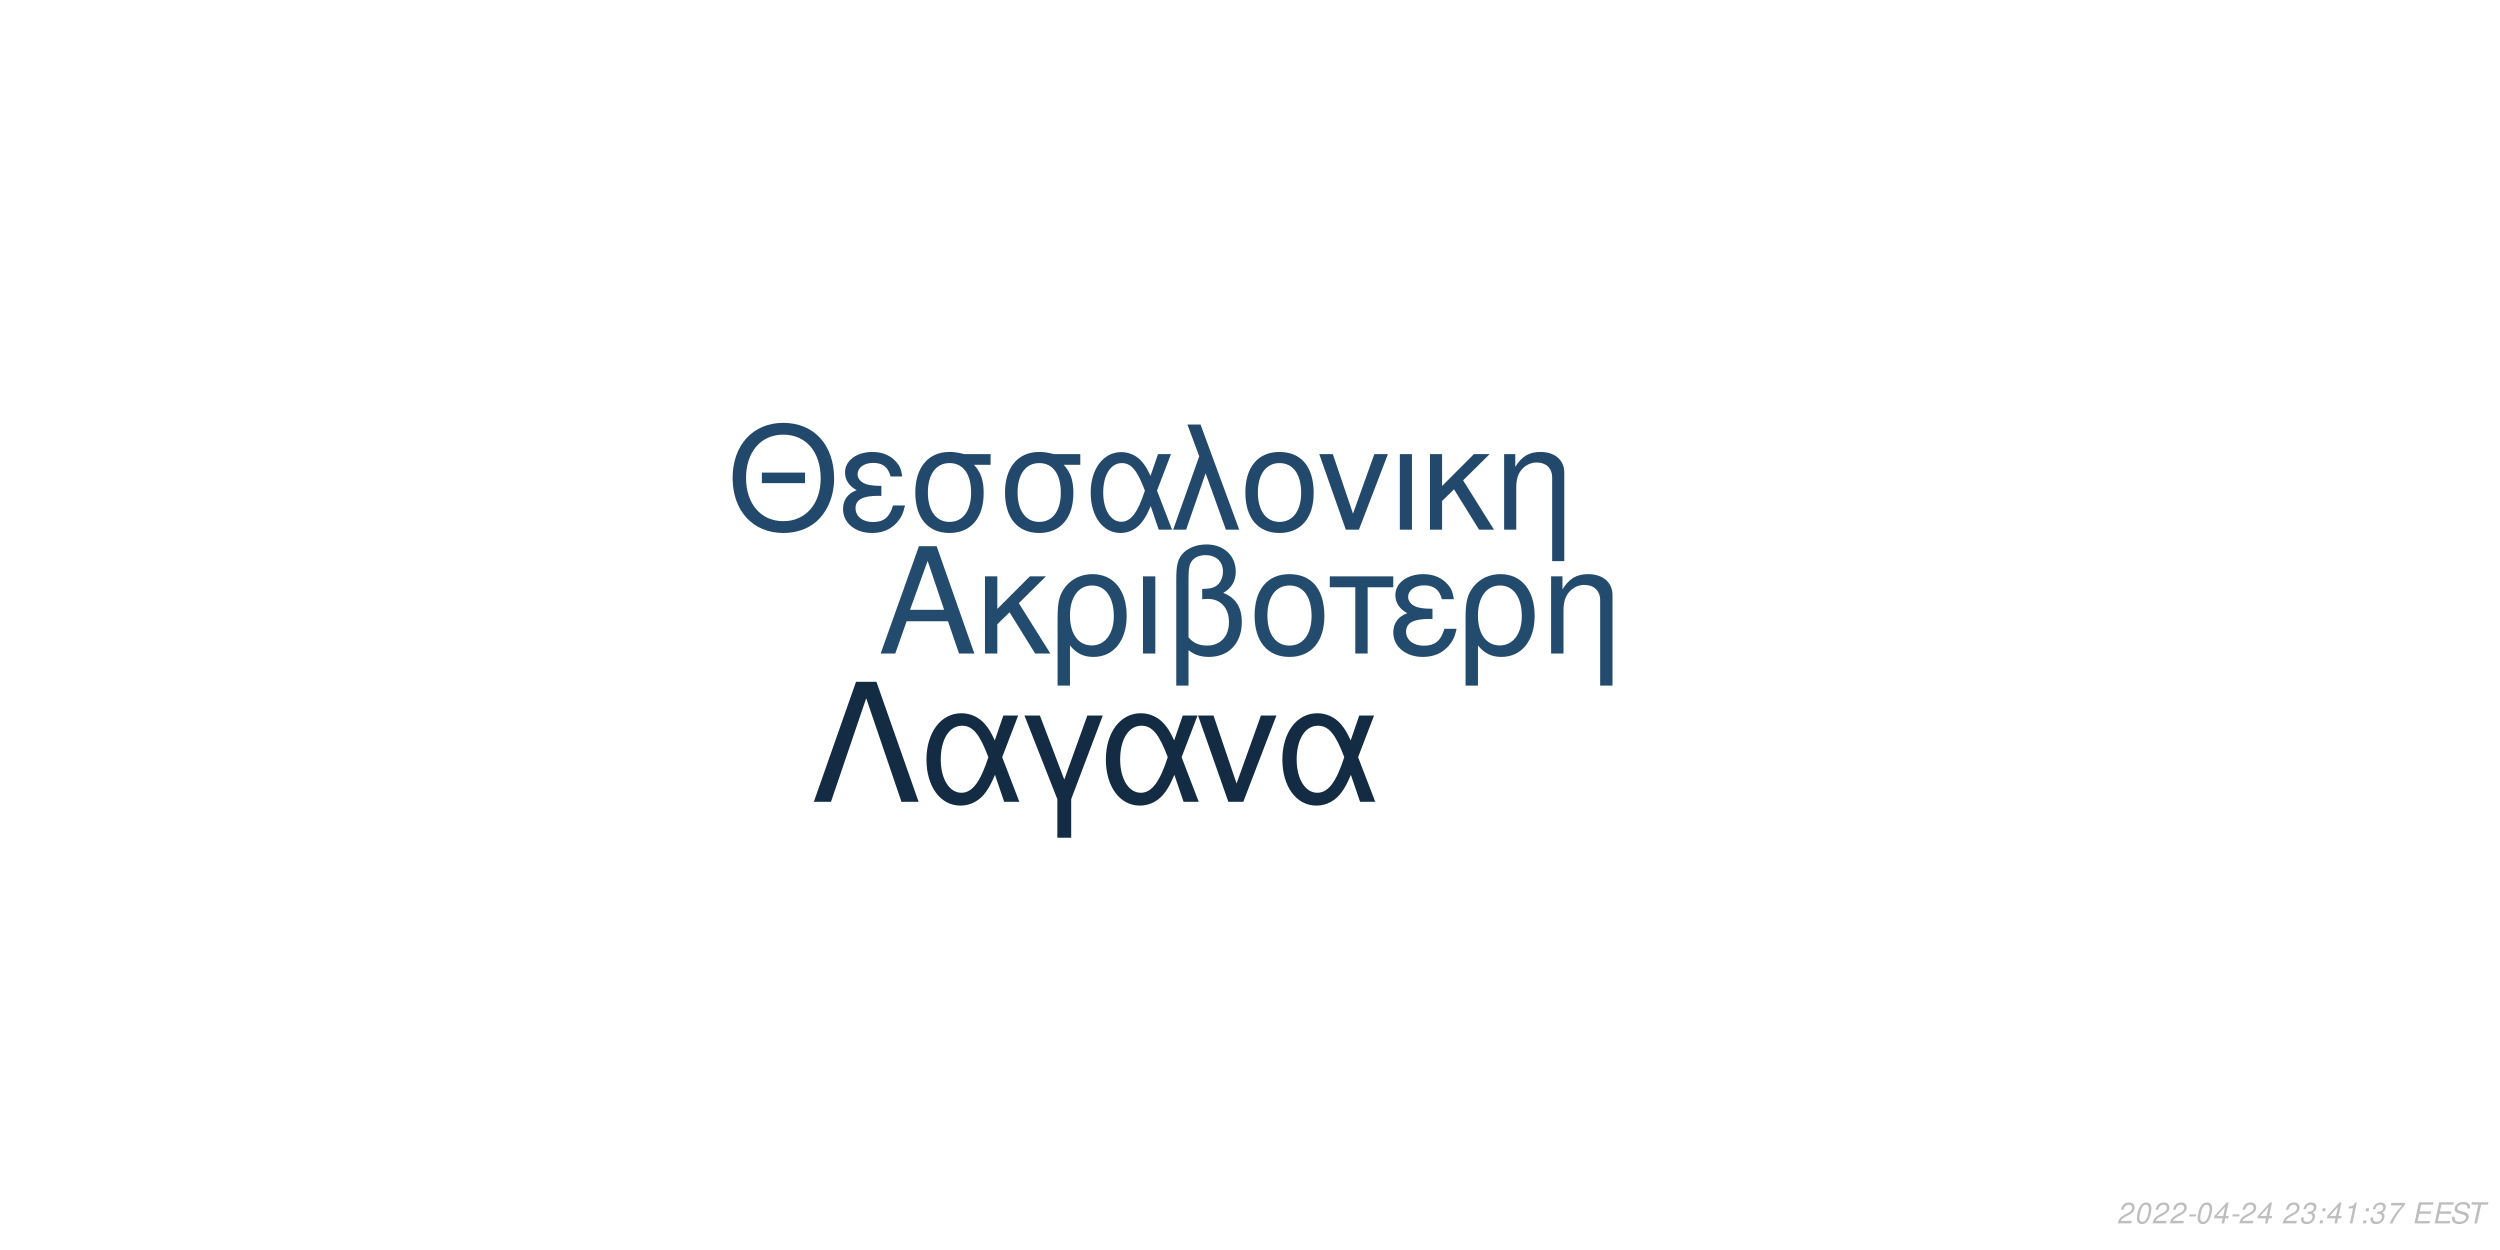
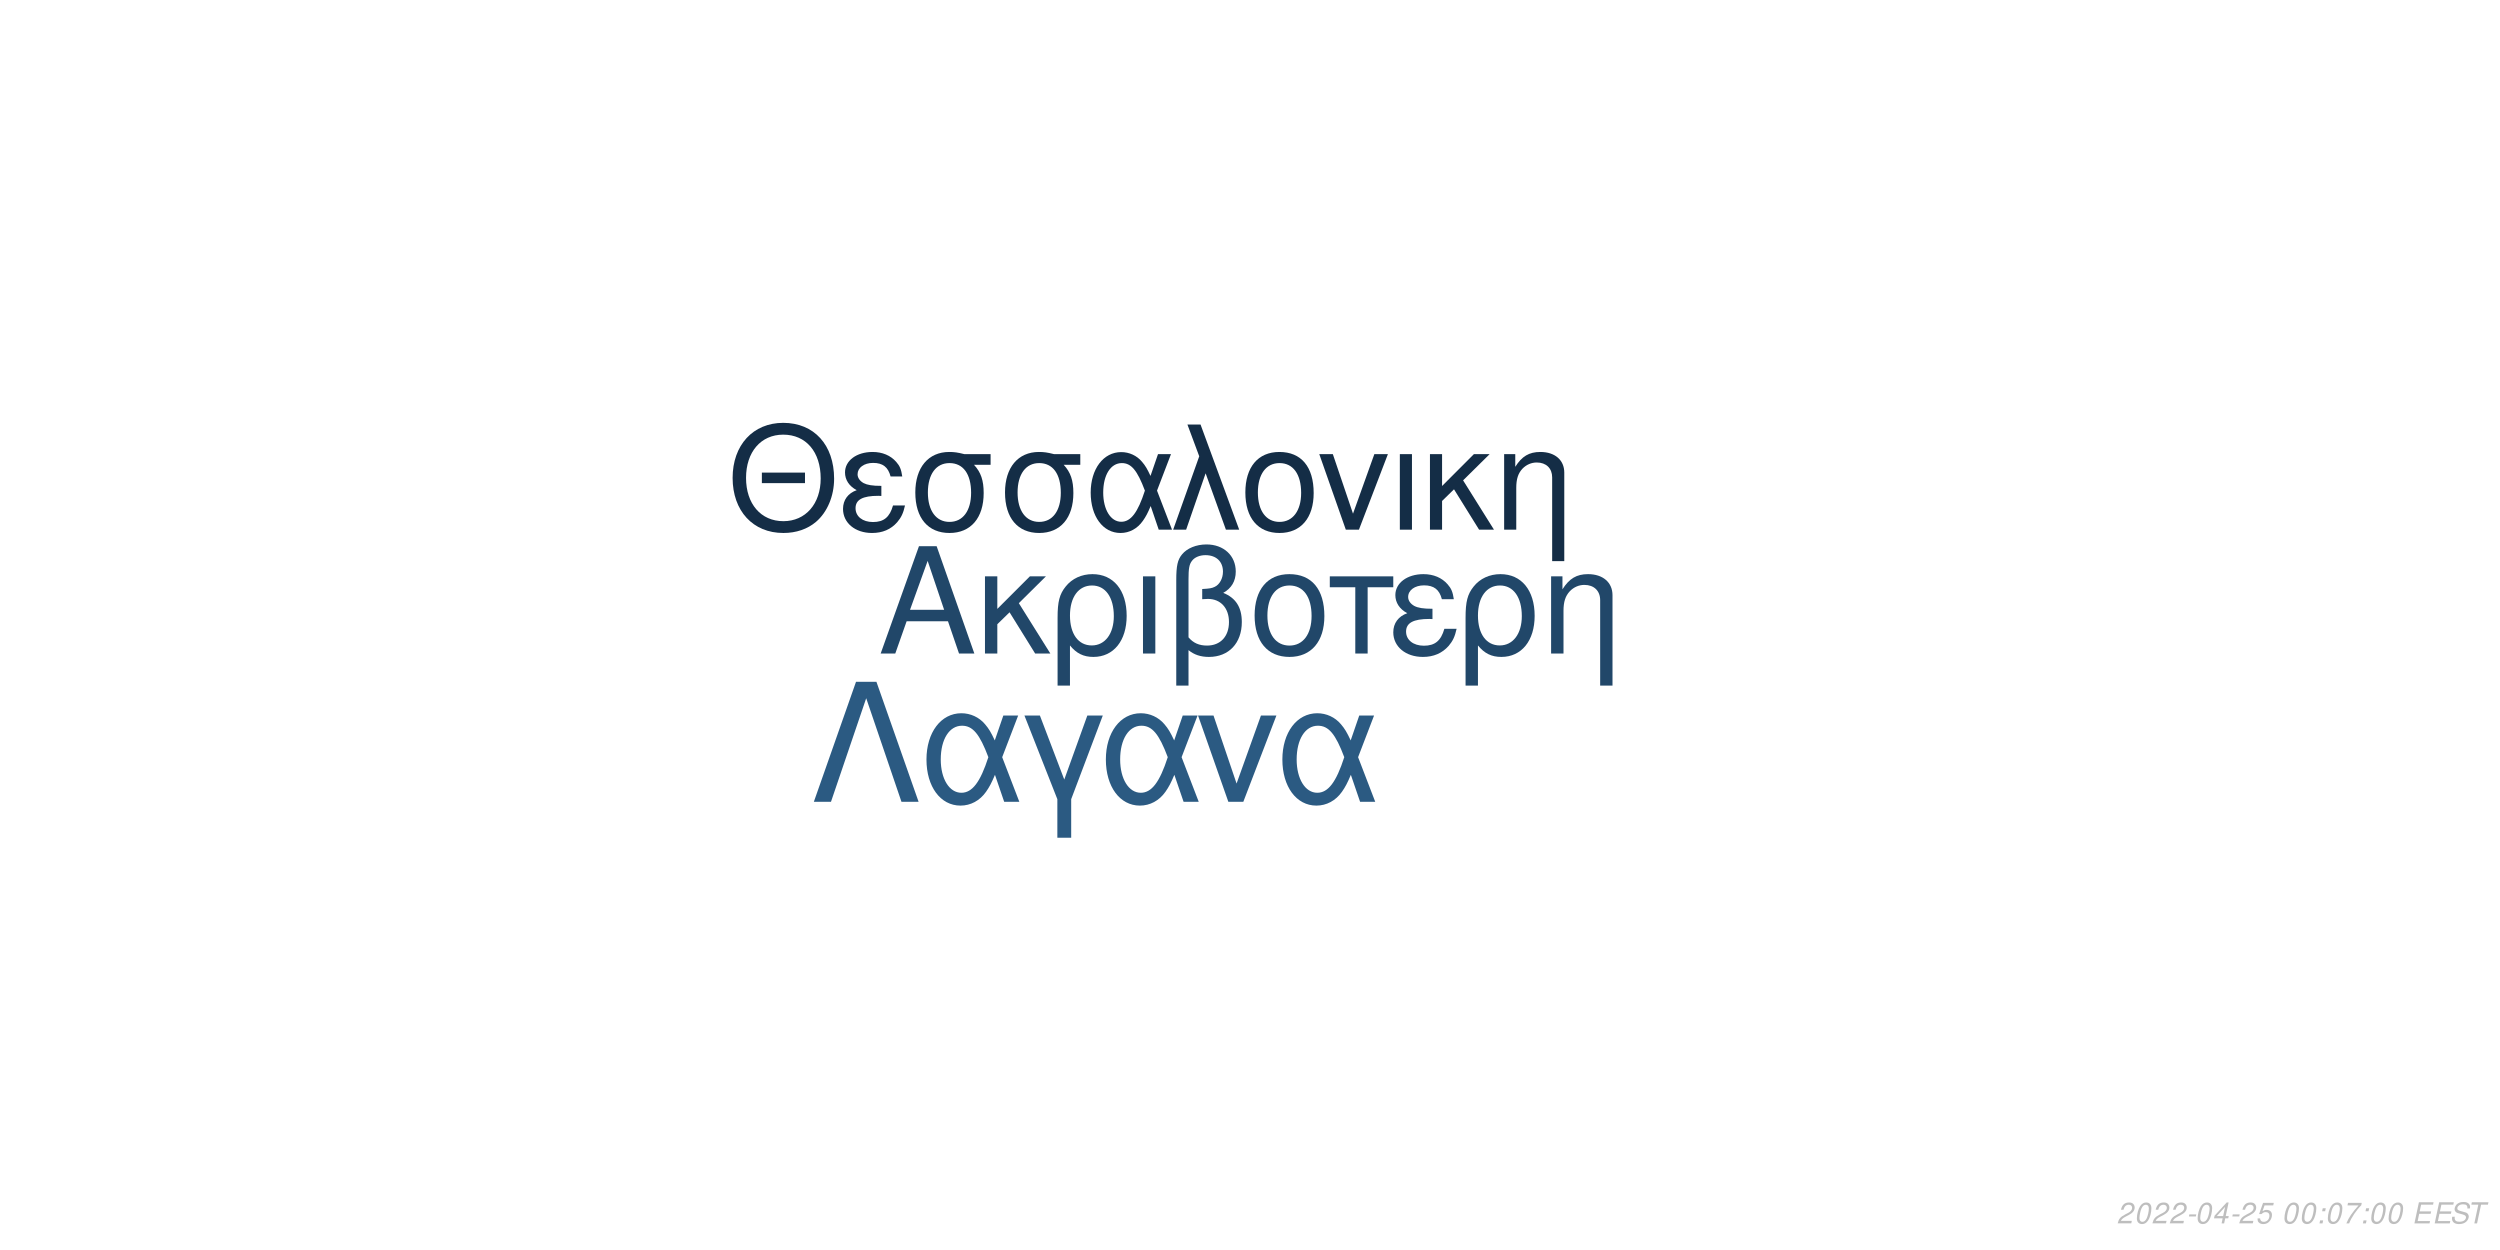
<svg xmlns="http://www.w3.org/2000/svg" xmlns:xlink="http://www.w3.org/1999/xlink" width="864pt" height="432pt" viewBox="0 0 864 432" version="1.1">
  <defs>
    <g>
      <symbol overflow="visible" id="glyph0-0">
        <path style="stroke:none;" d="" />
      </symbol>
      <symbol overflow="visible" id="glyph0-1">
        <path style="stroke:none;" d="M 24.125 -11.141 L 27.938 0 L 33.234 0 L 20.203 -37.094 L 14.094 -37.094 L 0.859 0 L 5.906 0 L 9.828 -11.141 Z M 22.797 -15.109 L 11 -15.109 L 17.094 -32.016 Z M 22.797 -15.109 " />
      </symbol>
      <symbol overflow="visible" id="glyph0-2">
        <path style="stroke:none;" d="M 7.172 -15.422 L 7.172 -26.672 L 2.906 -26.672 L 2.906 0 L 7.172 0 L 7.172 -10.125 L 11.406 -14.25 L 20.25 0 L 25.5 0 L 14.609 -17.406 L 23.969 -26.672 L 18.422 -26.672 Z M 7.172 -15.422 " />
      </symbol>
      <symbol overflow="visible" id="glyph0-3">
        <path style="stroke:none;" d="M 3 11.094 L 7.281 11.094 L 7.281 -2.797 C 9.516 -0.047 11.953 1.172 15.375 1.172 C 22.344 1.172 26.875 -4.422 26.875 -13.031 C 26.875 -21.891 22.297 -27.438 15.062 -27.438 C 11.297 -27.438 7.984 -25.906 5.797 -23.156 C 3.672 -20.516 3 -17.969 3 -12.359 Z M 14.906 -23.516 C 19.547 -23.516 22.438 -19.438 22.438 -12.922 C 22.438 -6.812 19.391 -2.797 14.812 -2.797 C 10.172 -2.797 7.281 -6.766 7.281 -13.125 C 7.281 -19.484 10.234 -23.516 14.906 -23.516 Z M 14.906 -23.516 " />
      </symbol>
      <symbol overflow="visible" id="glyph0-4">
        <path style="stroke:none;" d="M 3.516 0 L 7.781 0 L 7.781 -26.672 L 3.516 -26.672 Z M 3.516 0 " />
      </symbol>
      <symbol overflow="visible" id="glyph0-5">
        <path style="stroke:none;" d="M 4.016 11.094 L 8.25 11.094 L 8.25 -1.172 C 10.172 0.406 12.422 1.172 15.312 1.172 C 22.188 1.172 26.672 -3.609 26.672 -10.891 C 26.672 -15.984 24.578 -19.234 20.25 -20.969 C 23.109 -22.547 24.578 -25.031 24.578 -28.344 C 24.578 -33.844 20.406 -37.703 14.453 -37.703 C 10.938 -37.703 7.734 -36.391 6 -34.25 C 4.484 -32.422 4.016 -30.328 4.016 -25.391 Z M 8.25 -25.656 C 8.25 -29.359 8.5 -30.844 9.469 -32.062 C 10.375 -33.281 12.156 -34 14.094 -34 C 17.812 -34 20.156 -31.812 20.156 -28.297 C 20.156 -25.953 18.984 -23.812 17.297 -23.047 C 16.281 -22.547 15.469 -22.438 12.984 -22.297 L 12.984 -18.781 C 13.734 -18.828 14.344 -18.875 14.969 -18.875 C 19.344 -18.875 22.234 -15.719 22.234 -10.891 C 22.234 -5.906 19.281 -2.75 14.656 -2.75 C 11.953 -2.75 9.922 -3.609 8.25 -5.594 Z M 8.25 -25.656 " />
      </symbol>
      <symbol overflow="visible" id="glyph0-6">
        <path style="stroke:none;" d="M 14.094 -27.438 C 6.562 -27.438 2.094 -22.094 2.094 -13.125 C 2.094 -4.125 6.562 1.172 14.141 1.172 C 21.672 1.172 26.203 -4.172 26.203 -12.922 C 26.203 -22.188 21.828 -27.438 14.094 -27.438 Z M 14.141 -23.516 C 18.938 -23.516 21.781 -19.594 21.781 -12.984 C 21.781 -6.672 18.828 -2.75 14.141 -2.75 C 9.422 -2.75 6.516 -6.672 6.516 -13.125 C 6.516 -19.594 9.422 -23.516 14.141 -23.516 Z M 14.141 -23.516 " />
      </symbol>
      <symbol overflow="visible" id="glyph0-7">
        <path style="stroke:none;" d="M 7.891 0 L 12.156 0 L 12.156 -22.906 L 21.016 -22.906 L 21.016 -26.672 L -0.922 -26.672 L -0.922 -22.906 L 7.891 -22.906 Z M 7.891 0 " />
      </symbol>
      <symbol overflow="visible" id="glyph0-8">
        <path style="stroke:none;" d="M 14.562 -15.469 C 11.344 -15.469 9.562 -15.781 8.297 -16.438 C 6.922 -17.203 6.156 -18.328 6.156 -19.547 C 6.156 -21.891 8.453 -23.562 11.656 -23.562 C 15.062 -23.562 16.953 -22.094 17.812 -18.781 L 21.938 -18.781 C 21.578 -21.266 21.062 -22.5 19.797 -23.922 C 17.812 -26.203 14.906 -27.438 11.453 -27.438 C 5.797 -27.438 1.734 -24.375 1.734 -20.203 C 1.734 -17.609 3.156 -15.375 5.859 -13.938 C 2.797 -12.875 1.016 -10.484 1.016 -7.328 C 1.016 -2.391 5.297 1.172 11.25 1.172 C 14.969 1.172 17.906 -0.109 20.156 -2.641 C 21.578 -4.328 22.297 -5.797 22.906 -8.547 L 18.672 -8.547 C 17.5 -4.422 15.422 -2.703 11.609 -2.703 C 7.938 -2.703 5.438 -4.688 5.438 -7.578 C 5.438 -10.578 7.938 -11.953 13.484 -11.953 C 13.641 -11.953 14.094 -11.953 14.562 -11.906 Z M 14.562 -15.469 " />
      </symbol>
      <symbol overflow="visible" id="glyph0-9">
        <path style="stroke:none;" d="M 3.562 -26.672 L 3.562 0 L 7.844 0 L 7.844 -14.703 C 7.844 -17.906 8.5 -19.891 10.031 -21.531 C 11.406 -22.953 13.188 -23.719 15.062 -23.719 C 18.375 -23.719 20.516 -21.672 20.516 -18.469 L 20.516 11.094 L 24.781 11.094 L 24.781 -20.156 C 24.781 -24.578 21.469 -27.438 16.328 -27.438 C 12.359 -27.438 9.828 -25.906 7.484 -22.188 L 7.484 -26.672 Z M 3.562 -26.672 " />
      </symbol>
      <symbol overflow="visible" id="glyph1-0">
        <path style="stroke:none;" d="" />
      </symbol>
      <symbol overflow="visible" id="glyph1-1">
        <path style="stroke:none;" d="M 26.859 -19.734 L 11.953 -19.734 L 11.953 -16.094 L 26.859 -16.094 Z M 19.328 -36.922 C 8.922 -36.922 1.844 -29.25 1.844 -17.891 C 1.844 -6.484 8.875 1.141 19.391 1.141 C 23.812 1.141 27.703 -0.203 30.641 -2.688 C 34.578 -6.031 36.922 -11.656 36.922 -17.594 C 36.922 -29.297 30 -36.922 19.328 -36.922 Z M 19.328 -32.844 C 27.203 -32.844 32.281 -26.906 32.281 -17.688 C 32.281 -8.922 27.062 -2.938 19.391 -2.938 C 11.609 -2.938 6.484 -8.922 6.484 -17.891 C 6.484 -26.859 11.609 -32.844 19.328 -32.844 Z M 19.328 -32.844 " />
      </symbol>
      <symbol overflow="visible" id="glyph1-2">
        <path style="stroke:none;" d="M 14.25 -15.141 C 11.109 -15.141 9.375 -15.453 8.125 -16.094 C 6.781 -16.844 6.031 -17.938 6.031 -19.141 C 6.031 -21.422 8.266 -23.078 11.406 -23.078 C 14.75 -23.078 16.594 -21.625 17.438 -18.391 L 21.469 -18.391 C 21.125 -20.828 20.625 -22.031 19.391 -23.422 C 17.438 -25.656 14.594 -26.859 11.219 -26.859 C 5.688 -26.859 1.688 -23.875 1.688 -19.781 C 1.688 -17.234 3.094 -15.047 5.734 -13.656 C 2.734 -12.609 1 -10.266 1 -7.172 C 1 -2.344 5.188 1.141 11.016 1.141 C 14.656 1.141 17.547 -0.094 19.734 -2.594 C 21.125 -4.234 21.828 -5.688 22.422 -8.375 L 18.281 -8.375 C 17.141 -4.328 15.094 -2.641 11.359 -2.641 C 7.766 -2.641 5.328 -4.578 5.328 -7.422 C 5.328 -10.359 7.766 -11.703 13.203 -11.703 C 13.359 -11.703 13.797 -11.703 14.25 -11.656 Z M 14.25 -15.141 " />
      </symbol>
      <symbol overflow="visible" id="glyph1-3">
        <path style="stroke:none;" d="M 29 -26.109 L 19.938 -26.109 C 17.594 -26.703 16.438 -26.859 14.703 -26.859 C 7.469 -26.859 2.984 -21.469 2.984 -12.859 C 2.984 -4.031 7.375 1.141 14.797 1.141 C 22.172 1.141 26.609 -4.078 26.609 -12.656 C 26.609 -17.047 25.656 -19.828 23.266 -22.422 L 29 -22.422 Z M 14.797 -23.016 C 19.531 -23.016 22.266 -19.234 22.266 -12.75 C 22.266 -6.531 19.438 -2.688 14.797 -2.688 C 10.172 -2.688 7.328 -6.531 7.328 -12.859 C 7.328 -19.188 10.172 -23.016 14.797 -23.016 Z M 14.797 -23.016 " />
      </symbol>
      <symbol overflow="visible" id="glyph1-4">
        <path style="stroke:none;" d="M 29.344 -26.109 L 24.859 -26.109 L 22.266 -18.578 C 21.125 -21.031 20.484 -22.125 19.328 -23.469 C 17.547 -25.609 14.906 -26.812 12.156 -26.812 C 5.984 -26.812 1.594 -20.984 1.594 -12.812 C 1.594 -4.578 5.828 1.141 11.906 1.141 C 14.953 1.141 17.734 -0.344 19.625 -3.047 C 20.672 -4.531 21.281 -5.688 22.328 -8.172 L 25.109 0 L 29.703 0 L 24.516 -13.5 Z M 20.328 -13.5 C 17.891 -5.922 15.453 -2.734 12.156 -2.734 C 8.516 -2.734 5.922 -6.922 5.922 -12.812 C 5.922 -18.938 8.516 -23.016 12.359 -23.016 C 15.594 -23.016 17.688 -20.531 20.328 -13.5 Z M 20.328 -13.5 " />
      </symbol>
      <symbol overflow="visible" id="glyph1-5">
        <path style="stroke:none;" d="M 1.094 0 L 5.578 0 L 12.312 -19.484 L 19.328 0 L 23.922 0 L 10.562 -36.328 L 6.031 -36.328 L 10.109 -25.359 Z M 1.094 0 " />
      </symbol>
      <symbol overflow="visible" id="glyph1-6">
        <path style="stroke:none;" d="M 13.797 -26.859 C 6.422 -26.859 2.047 -21.625 2.047 -12.859 C 2.047 -4.031 6.422 1.141 13.859 1.141 C 21.234 1.141 25.656 -4.078 25.656 -12.656 C 25.656 -21.719 21.375 -26.859 13.797 -26.859 Z M 13.859 -23.016 C 18.531 -23.016 21.328 -19.188 21.328 -12.703 C 21.328 -6.531 18.438 -2.688 13.859 -2.688 C 9.219 -2.688 6.375 -6.531 6.375 -12.859 C 6.375 -19.188 9.219 -23.016 13.859 -23.016 Z M 13.859 -23.016 " />
      </symbol>
      <symbol overflow="visible" id="glyph1-7">
        <path style="stroke:none;" d="M 14.297 0 L 24.312 -26.109 L 19.625 -26.109 L 12.25 -5.531 L 5.281 -26.109 L 0.594 -26.109 L 9.766 0 Z M 14.297 0 " />
      </symbol>
      <symbol overflow="visible" id="glyph1-8">
        <path style="stroke:none;" d="M 3.438 0 L 7.625 0 L 7.625 -26.109 L 3.438 -26.109 Z M 3.438 0 " />
      </symbol>
      <symbol overflow="visible" id="glyph1-9">
        <path style="stroke:none;" d="M 7.031 -15.094 L 7.031 -26.109 L 2.844 -26.109 L 2.844 0 L 7.031 0 L 7.031 -9.922 L 11.156 -13.953 L 19.828 0 L 24.969 0 L 14.297 -17.047 L 23.469 -26.109 L 18.031 -26.109 Z M 7.031 -15.094 " />
      </symbol>
      <symbol overflow="visible" id="glyph1-10">
        <path style="stroke:none;" d="M 3.484 -26.109 L 3.484 0 L 7.672 0 L 7.672 -14.406 C 7.672 -17.547 8.328 -19.484 9.812 -21.078 C 11.156 -22.469 12.906 -23.219 14.75 -23.219 C 17.984 -23.219 20.078 -21.234 20.078 -18.094 L 20.078 10.859 L 24.266 10.859 L 24.266 -19.734 C 24.266 -24.062 21.031 -26.859 16 -26.859 C 12.109 -26.859 9.609 -25.359 7.328 -21.719 L 7.328 -26.109 Z M 3.484 -26.109 " />
      </symbol>
      <symbol overflow="visible" id="glyph2-0">
        <path style="stroke:none;" d="" />
      </symbol>
      <symbol overflow="visible" id="glyph2-1">
        <path style="stroke:none;" d="M 22.531 -41.484 L 15.484 -41.484 L 0.906 0 L 6.828 0 L 19 -35.797 L 31.188 0 L 37.109 0 Z M 22.531 -41.484 " />
      </symbol>
      <symbol overflow="visible" id="glyph2-2">
        <path style="stroke:none;" d="M 33.516 -29.812 L 28.391 -29.812 L 25.438 -21.219 C 24.125 -24.016 23.391 -25.266 22.078 -26.797 C 20.031 -29.25 17.016 -30.609 13.891 -30.609 C 6.828 -30.609 1.828 -23.953 1.828 -14.625 C 1.828 -5.234 6.656 1.312 13.594 1.312 C 17.078 1.312 20.266 -0.391 22.422 -3.469 C 23.609 -5.172 24.297 -6.484 25.5 -9.328 L 28.688 0 L 33.922 0 L 28 -15.422 Z M 23.219 -15.422 C 20.422 -6.766 17.641 -3.125 13.891 -3.125 C 9.734 -3.125 6.766 -7.906 6.766 -14.625 C 6.766 -21.625 9.734 -26.297 14.109 -26.297 C 17.812 -26.297 20.203 -23.453 23.219 -15.422 Z M 23.219 -15.422 " />
      </symbol>
      <symbol overflow="visible" id="glyph2-3">
        <path style="stroke:none;" d="M 12.062 12.406 L 16.844 12.406 L 16.844 -0.906 L 27.766 -29.812 L 22.422 -29.812 L 14.453 -7.688 L 6.031 -29.812 L 0.688 -29.812 L 12.062 -0.906 Z M 12.062 12.406 " />
      </symbol>
      <symbol overflow="visible" id="glyph2-4">
        <path style="stroke:none;" d="M 16.328 0 L 27.766 -29.812 L 22.422 -29.812 L 14 -6.312 L 6.031 -29.812 L 0.688 -29.812 L 11.156 0 Z M 16.328 0 " />
      </symbol>
      <symbol overflow="visible" id="glyph3-0">
        <path style="stroke:none;" d="" />
      </symbol>
      <symbol overflow="visible" id="glyph3-1">
        <path style="stroke:none;" d="M 5.234 -0.875 L 1.469 -0.875 C 1.641 -1.375 2.203 -1.891 3.109 -2.344 L 4.234 -2.938 C 5.562 -3.625 6.219 -4.469 6.219 -5.484 C 6.219 -5.938 6.062 -6.359 5.797 -6.656 C 5.469 -7.047 4.984 -7.234 4.312 -7.234 C 2.766 -7.234 1.891 -6.453 1.484 -4.734 L 2.375 -4.734 C 2.484 -5.188 2.609 -5.484 2.797 -5.75 C 3.094 -6.203 3.609 -6.453 4.188 -6.453 C 4.891 -6.453 5.344 -6.031 5.344 -5.375 C 5.344 -4.703 4.859 -4.094 4.016 -3.656 L 2.984 -3.125 C 1.234 -2.188 0.797 -1.656 0.344 -0.016 L 5.047 -0.016 Z M 5.234 -0.875 " />
      </symbol>
      <symbol overflow="visible" id="glyph3-2">
        <path style="stroke:none;" d="M 4.203 -7.234 C 3.375 -7.234 2.688 -6.812 2.125 -5.984 C 1.484 -5.047 0.984 -3.188 0.984 -1.734 C 0.984 -1.109 1.172 -0.562 1.484 -0.266 C 1.797 0.047 2.281 0.234 2.766 0.234 C 3.625 0.234 4.281 -0.156 4.859 -1.016 C 5.516 -1.953 6 -3.797 6 -5.266 C 6 -6.5 5.328 -7.234 4.203 -7.234 Z M 4.094 -6.453 C 4.734 -6.453 5.125 -5.984 5.125 -5.156 C 5.125 -4.203 4.781 -2.625 4.406 -1.812 C 3.984 -0.938 3.516 -0.547 2.875 -0.547 C 2.25 -0.547 1.875 -1.031 1.875 -1.828 C 1.875 -2.797 2.203 -4.344 2.594 -5.203 C 2.984 -6.047 3.453 -6.453 4.094 -6.453 Z M 4.094 -6.453 " />
      </symbol>
      <symbol overflow="visible" id="glyph3-3">
        <path style="stroke:none;" d="M 3.516 -3.125 L 1.125 -3.125 L 0.969 -2.406 L 3.359 -2.406 Z M 3.516 -3.125 " />
      </symbol>
      <symbol overflow="visible" id="glyph3-4">
        <path style="stroke:none;" d="M 3.625 -1.75 L 3.266 0 L 4.141 0 L 4.516 -1.75 L 5.562 -1.75 L 5.734 -2.531 L 4.688 -2.531 L 5.688 -7.234 L 5.016 -7.234 L 0.844 -2.672 L 0.641 -1.75 Z M 3.797 -2.531 L 1.594 -2.531 L 4.469 -5.703 Z M 3.797 -2.531 " />
      </symbol>
      <symbol overflow="visible" id="glyph3-5">
-         <path style="stroke:none;" d="" />
+         <path style="stroke:none;" d="M 6.297 -7.094 L 2.594 -7.094 L 1.234 -3.234 L 2.047 -3.234 C 2.656 -3.766 2.938 -3.906 3.531 -3.906 C 4.328 -3.906 4.797 -3.453 4.797 -2.688 C 4.797 -1.438 3.969 -0.547 2.828 -0.547 C 2.031 -0.547 1.609 -0.938 1.578 -1.734 L 0.703 -1.734 L 0.703 -1.516 C 0.703 -0.938 0.844 -0.547 1.188 -0.266 C 1.562 0.062 2.078 0.234 2.703 0.234 C 3.656 0.234 4.391 -0.156 4.984 -0.922 C 5.422 -1.5 5.672 -2.234 5.672 -2.953 C 5.672 -4 4.938 -4.672 3.812 -4.672 C 3.328 -4.672 2.906 -4.547 2.406 -4.234 L 3.109 -6.219 L 6.109 -6.219 Z M 6.297 -7.094 " />
      </symbol>
      <symbol overflow="visible" id="glyph3-6">
-         <path style="stroke:none;" d="M 2.922 -3.312 C 3.125 -3.344 3.234 -3.344 3.375 -3.344 C 4.203 -3.344 4.688 -3 4.688 -2.406 C 4.688 -1.312 3.906 -0.547 2.781 -0.547 C 2.047 -0.547 1.594 -0.938 1.594 -1.562 C 1.594 -1.719 1.609 -1.844 1.656 -2.094 L 0.766 -2.094 C 0.734 -1.797 0.719 -1.641 0.719 -1.469 C 0.719 -0.375 1.406 0.234 2.641 0.234 C 3.547 0.234 4.297 -0.078 4.812 -0.656 C 5.266 -1.156 5.562 -1.875 5.562 -2.547 C 5.562 -3.125 5.344 -3.453 4.797 -3.734 C 5.641 -4.234 6.016 -4.844 6.016 -5.734 C 6.016 -6.656 5.312 -7.234 4.203 -7.234 C 3.375 -7.234 2.672 -6.938 2.188 -6.375 C 1.891 -6.031 1.703 -5.641 1.516 -4.906 L 2.391 -4.906 C 2.5 -5.359 2.594 -5.594 2.734 -5.812 C 3.047 -6.234 3.516 -6.453 4.078 -6.453 C 4.734 -6.453 5.141 -6.125 5.141 -5.578 C 5.141 -5.188 5.016 -4.797 4.797 -4.547 C 4.516 -4.234 4 -4.062 3.266 -4.062 L 3.078 -4.062 Z M 2.922 -3.312 " />
+         <path style="stroke:none;" d="" />
      </symbol>
      <symbol overflow="visible" id="glyph3-7">
        <path style="stroke:none;" d="M 2.359 -1.031 L 1.312 -1.031 L 1.094 0 L 2.141 0 Z M 3.266 -5.234 L 2.219 -5.234 L 2 -4.203 L 3.047 -4.203 Z M 3.266 -5.234 " />
      </symbol>
      <symbol overflow="visible" id="glyph3-8">
-         <path style="stroke:none;" d="M 3.703 -5.188 L 2.594 0 L 3.469 0 L 5.016 -7.234 L 4.438 -7.234 C 3.906 -6.156 3.688 -6.016 2.234 -5.812 L 2.109 -5.188 Z M 3.703 -5.188 " />
+         <path style="stroke:none;" d="M 6.703 -7.094 L 1.953 -7.094 L 1.766 -6.219 L 5.594 -6.219 C 3.344 -3.688 2.266 -2.109 1.375 0 L 2.344 0 C 3.031 -1.906 4.828 -4.594 6.547 -6.281 Z M 6.703 -7.094 " />
      </symbol>
      <symbol overflow="visible" id="glyph3-9">
-         <path style="stroke:none;" d="M 6.703 -7.094 L 1.953 -7.094 L 1.766 -6.219 L 5.594 -6.219 C 3.344 -3.688 2.266 -2.109 1.375 0 L 2.344 0 C 3.031 -1.906 4.828 -4.594 6.547 -6.281 Z M 6.703 -7.094 " />
+         <path style="stroke:none;" d="M 2.547 -3.312 L 6.5 -3.312 L 6.688 -4.141 L 2.719 -4.141 L 3.219 -6.469 L 7.344 -6.469 L 7.516 -7.297 L 2.453 -7.297 L 0.906 0 L 6.125 0 L 6.297 -0.812 L 2.016 -0.812 Z M 2.547 -3.312 " />
      </symbol>
      <symbol overflow="visible" id="glyph3-10">
-         <path style="stroke:none;" d="M 2.547 -3.312 L 6.5 -3.312 L 6.688 -4.141 L 2.719 -4.141 L 3.219 -6.469 L 7.344 -6.469 L 7.516 -7.297 L 2.453 -7.297 L 0.906 0 L 6.125 0 L 6.297 -0.812 L 2.016 -0.812 Z M 2.547 -3.312 " />
+         <path style="stroke:none;" d="M 7.062 -5.156 C 7.125 -5.438 7.141 -5.562 7.141 -5.703 C 7.141 -6.156 6.938 -6.594 6.594 -6.891 C 6.188 -7.25 5.656 -7.406 4.875 -7.406 C 3.844 -7.406 3.047 -7.125 2.5 -6.562 C 2.094 -6.141 1.781 -5.438 1.781 -4.922 C 1.781 -4.297 2.219 -3.766 2.891 -3.562 L 4.594 -3.094 C 5.406 -2.859 5.734 -2.578 5.734 -2.094 C 5.734 -1.781 5.547 -1.406 5.266 -1.141 C 4.844 -0.766 4.266 -0.578 3.453 -0.578 C 2.328 -0.578 1.812 -0.984 1.812 -1.906 C 1.812 -2.047 1.812 -2.125 1.844 -2.312 L 0.984 -2.312 C 0.906 -2.062 0.891 -1.906 0.891 -1.688 C 0.891 -0.484 1.797 0.234 3.297 0.234 C 4.359 0.234 5.234 -0.062 5.812 -0.609 C 6.344 -1.078 6.688 -1.797 6.688 -2.375 C 6.688 -2.641 6.609 -2.906 6.453 -3.156 C 6.234 -3.5 5.938 -3.703 5.469 -3.828 L 3.75 -4.312 C 2.984 -4.547 2.734 -4.734 2.734 -5.188 C 2.734 -5.547 2.875 -5.844 3.188 -6.109 C 3.547 -6.438 4.031 -6.594 4.703 -6.594 C 5.266 -6.594 5.688 -6.484 5.906 -6.297 C 6.094 -6.125 6.219 -5.797 6.219 -5.516 C 6.219 -5.422 6.203 -5.344 6.188 -5.156 Z M 7.062 -5.156 " />
      </symbol>
      <symbol overflow="visible" id="glyph3-11">
-         <path style="stroke:none;" d="M 7.062 -5.156 C 7.125 -5.438 7.141 -5.562 7.141 -5.703 C 7.141 -6.156 6.938 -6.594 6.594 -6.891 C 6.188 -7.25 5.656 -7.406 4.875 -7.406 C 3.844 -7.406 3.047 -7.125 2.5 -6.562 C 2.094 -6.141 1.781 -5.438 1.781 -4.922 C 1.781 -4.297 2.219 -3.766 2.891 -3.562 L 4.594 -3.094 C 5.406 -2.859 5.734 -2.578 5.734 -2.094 C 5.734 -1.781 5.547 -1.406 5.266 -1.141 C 4.844 -0.766 4.266 -0.578 3.453 -0.578 C 2.328 -0.578 1.812 -0.984 1.812 -1.906 C 1.812 -2.047 1.812 -2.125 1.844 -2.312 L 0.984 -2.312 C 0.906 -2.062 0.891 -1.906 0.891 -1.688 C 0.891 -0.484 1.797 0.234 3.297 0.234 C 4.359 0.234 5.234 -0.062 5.812 -0.609 C 6.344 -1.078 6.688 -1.797 6.688 -2.375 C 6.688 -2.641 6.609 -2.906 6.453 -3.156 C 6.234 -3.5 5.938 -3.703 5.469 -3.828 L 3.75 -4.312 C 2.984 -4.547 2.734 -4.734 2.734 -5.188 C 2.734 -5.547 2.875 -5.844 3.188 -6.109 C 3.547 -6.438 4.031 -6.594 4.703 -6.594 C 5.266 -6.594 5.688 -6.484 5.906 -6.297 C 6.094 -6.125 6.219 -5.797 6.219 -5.516 C 6.219 -5.422 6.203 -5.344 6.188 -5.156 Z M 7.062 -5.156 " />
-       </symbol>
-       <symbol overflow="visible" id="glyph3-12">
        <path style="stroke:none;" d="M 4.938 -6.469 L 7.312 -6.469 L 7.484 -7.297 L 1.75 -7.297 L 1.578 -6.469 L 3.984 -6.469 L 2.609 0 L 3.547 0 Z M 4.938 -6.469 " />
      </symbol>
    </g>
  </defs>
  <g id="surface1">
    <rect x="0" y="0" width="864" height="432" style="fill:rgb(100%,100%,100%);fill-opacity:1;stroke:none;" />
-     <g style="fill:rgb(13.725%,29.412%,43.137%);fill-opacity:1;">
+     <g style="fill:rgb(12.941%,27.843%,41.176%);fill-opacity:1;">
      <use xlink:href="#glyph0-1" x="303.5" y="225.861" />
      <use xlink:href="#glyph0-2" x="337.5" y="225.861" />
      <use xlink:href="#glyph0-3" x="362.5" y="225.861" />
      <use xlink:href="#glyph0-4" x="391.5" y="225.861" />
      <use xlink:href="#glyph0-5" x="402.5" y="225.861" />
      <use xlink:href="#glyph0-6" x="431.5" y="225.861" />
      <use xlink:href="#glyph0-7" x="460.5" y="225.861" />
      <use xlink:href="#glyph0-8" x="480.5" y="225.861" />
      <use xlink:href="#glyph0-3" x="503.5" y="225.861" />
      <use xlink:href="#glyph0-9" x="532.5" y="225.861" />
    </g>
-     <g style="fill:rgb(13.333%,28.627%,41.961%);fill-opacity:1;">
+     <g style="fill:rgb(7.843%,17.647%,27.451%);fill-opacity:1;">
      <use xlink:href="#glyph1-1" x="251.348" y="183.058" />
      <use xlink:href="#glyph1-2" x="290.348" y="183.058" />
      <use xlink:href="#glyph1-3" x="313.348" y="183.058" />
      <use xlink:href="#glyph1-3" x="344.348" y="183.058" />
      <use xlink:href="#glyph1-4" x="375.348" y="183.058" />
      <use xlink:href="#glyph1-5" x="404.348" y="183.058" />
      <use xlink:href="#glyph1-6" x="428.348" y="183.058" />
      <use xlink:href="#glyph1-7" x="455.348" y="183.058" />
      <use xlink:href="#glyph1-8" x="480.348" y="183.058" />
      <use xlink:href="#glyph1-9" x="491.348" y="183.058" />
      <use xlink:href="#glyph1-10" x="516.348" y="183.058" />
    </g>
-     <g style="fill:rgb(7.451%,16.863%,26.275%);fill-opacity:1;">
+     <g style="fill:rgb(16.863%,35.294%,50.98%);fill-opacity:1;">
      <use xlink:href="#glyph2-1" x="280.359" y="277.105" />
      <use xlink:href="#glyph2-2" x="318.359" y="277.105" />
      <use xlink:href="#glyph2-3" x="353.359" y="277.105" />
      <use xlink:href="#glyph2-2" x="380.359" y="277.105" />
      <use xlink:href="#glyph2-4" x="413.359" y="277.105" />
      <use xlink:href="#glyph2-2" x="441.359" y="277.105" />
    </g>
    <g style="fill:rgb(74.51%,74.51%,74.51%);fill-opacity:1;">
      <use xlink:href="#glyph3-1" x="731.52" y="422.81" />
      <use xlink:href="#glyph3-2" x="737.52" y="422.81" />
      <use xlink:href="#glyph3-1" x="743.52" y="422.81" />
      <use xlink:href="#glyph3-1" x="749.52" y="422.81" />
      <use xlink:href="#glyph3-3" x="755.52" y="422.81" />
      <use xlink:href="#glyph3-2" x="758.52" y="422.81" />
      <use xlink:href="#glyph3-4" x="764.52" y="422.81" />
      <use xlink:href="#glyph3-3" x="770.52" y="422.81" />
      <use xlink:href="#glyph3-1" x="773.52" y="422.81" />
-       <use xlink:href="#glyph3-4" x="779.52" y="422.81" />
-       <use xlink:href="#glyph3-5" x="785.52" y="422.81" />
-       <use xlink:href="#glyph3-1" x="788.52" y="422.81" />
-       <use xlink:href="#glyph3-6" x="794.52" y="422.81" />
+       <use xlink:href="#glyph3-5" x="779.52" y="422.81" />
+       <use xlink:href="#glyph3-6" x="785.52" y="422.81" />
+       <use xlink:href="#glyph3-2" x="788.52" y="422.81" />
+       <use xlink:href="#glyph3-2" x="794.52" y="422.81" />
      <use xlink:href="#glyph3-7" x="800.52" y="422.81" />
-       <use xlink:href="#glyph3-4" x="803.52" y="422.81" />
+       <use xlink:href="#glyph3-2" x="803.52" y="422.81" />
      <use xlink:href="#glyph3-8" x="809.52" y="422.81" />
      <use xlink:href="#glyph3-7" x="815.52" y="422.81" />
-       <use xlink:href="#glyph3-6" x="818.52" y="422.81" />
-       <use xlink:href="#glyph3-9" x="824.52" y="422.81" />
-       <use xlink:href="#glyph3-5" x="830.52" y="422.81" />
-       <use xlink:href="#glyph3-10" x="833.52" y="422.81" />
-       <use xlink:href="#glyph3-10" x="840.52" y="422.81" />
-       <use xlink:href="#glyph3-11" x="846.52" y="422.81" />
-       <use xlink:href="#glyph3-12" x="852.52" y="422.81" />
+       <use xlink:href="#glyph3-2" x="818.52" y="422.81" />
+       <use xlink:href="#glyph3-2" x="824.52" y="422.81" />
+       <use xlink:href="#glyph3-6" x="830.52" y="422.81" />
+       <use xlink:href="#glyph3-9" x="833.52" y="422.81" />
+       <use xlink:href="#glyph3-9" x="840.52" y="422.81" />
+       <use xlink:href="#glyph3-10" x="846.52" y="422.81" />
+       <use xlink:href="#glyph3-11" x="852.52" y="422.81" />
    </g>
  </g>
</svg>
